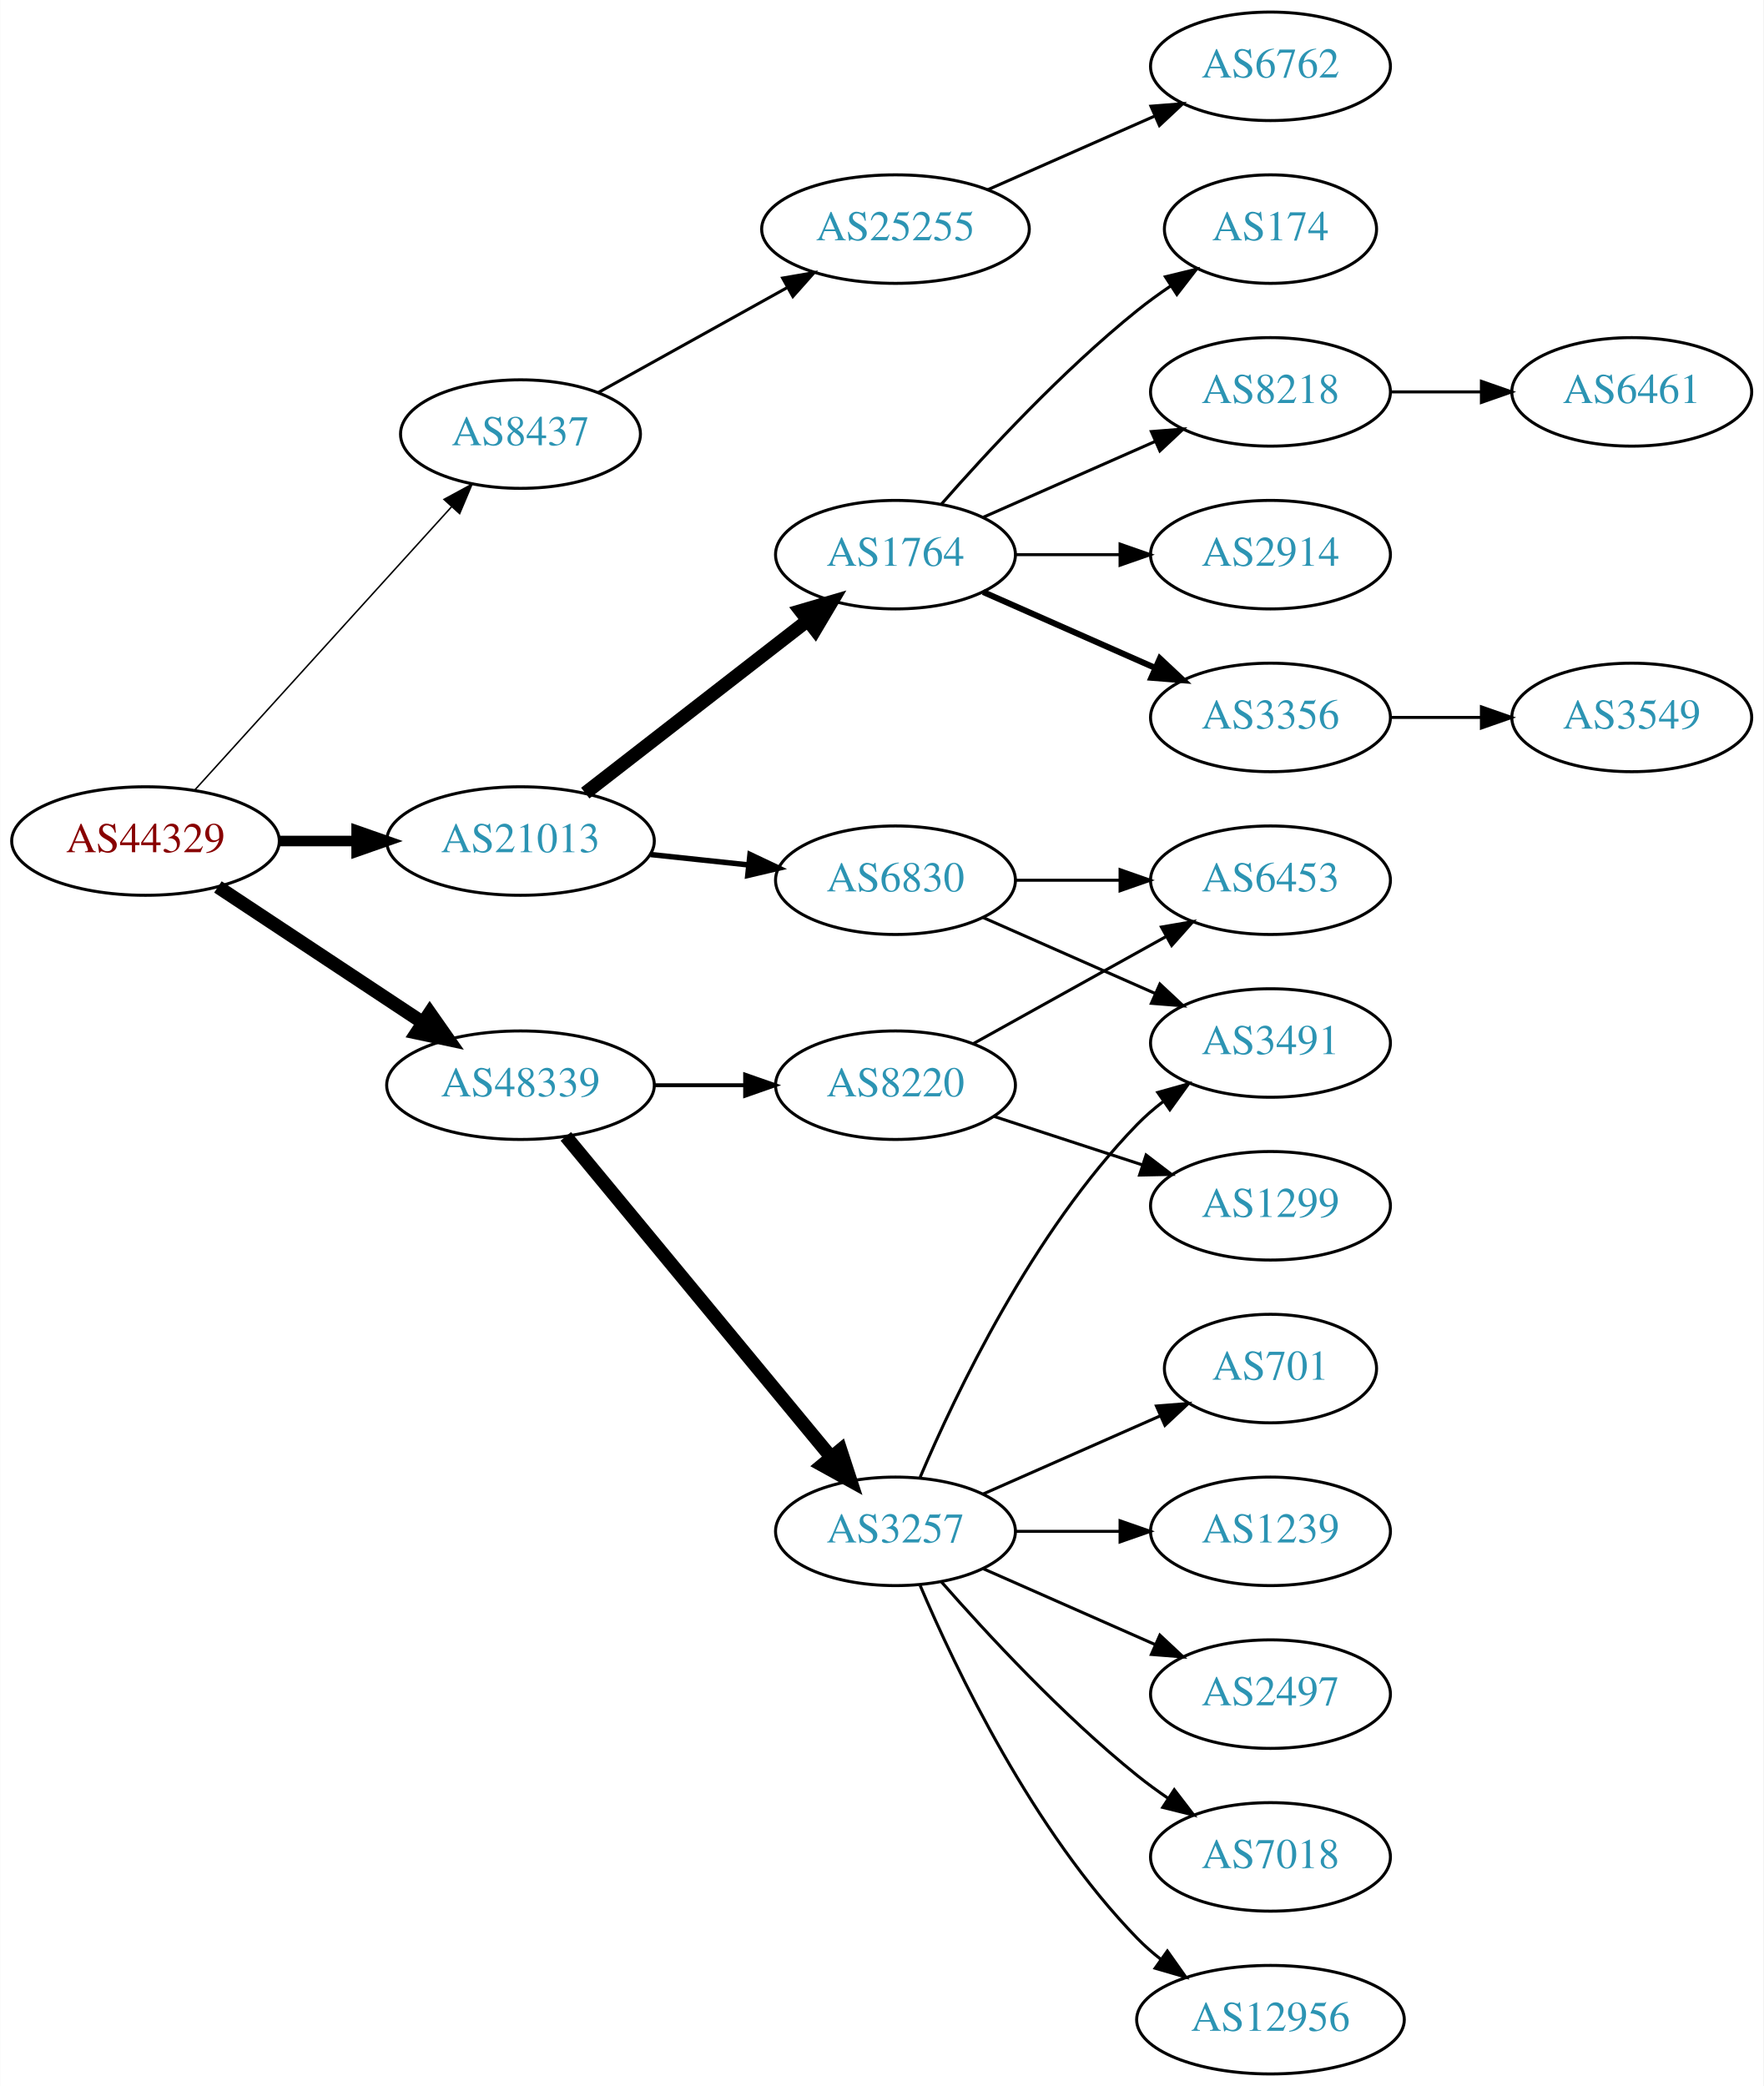
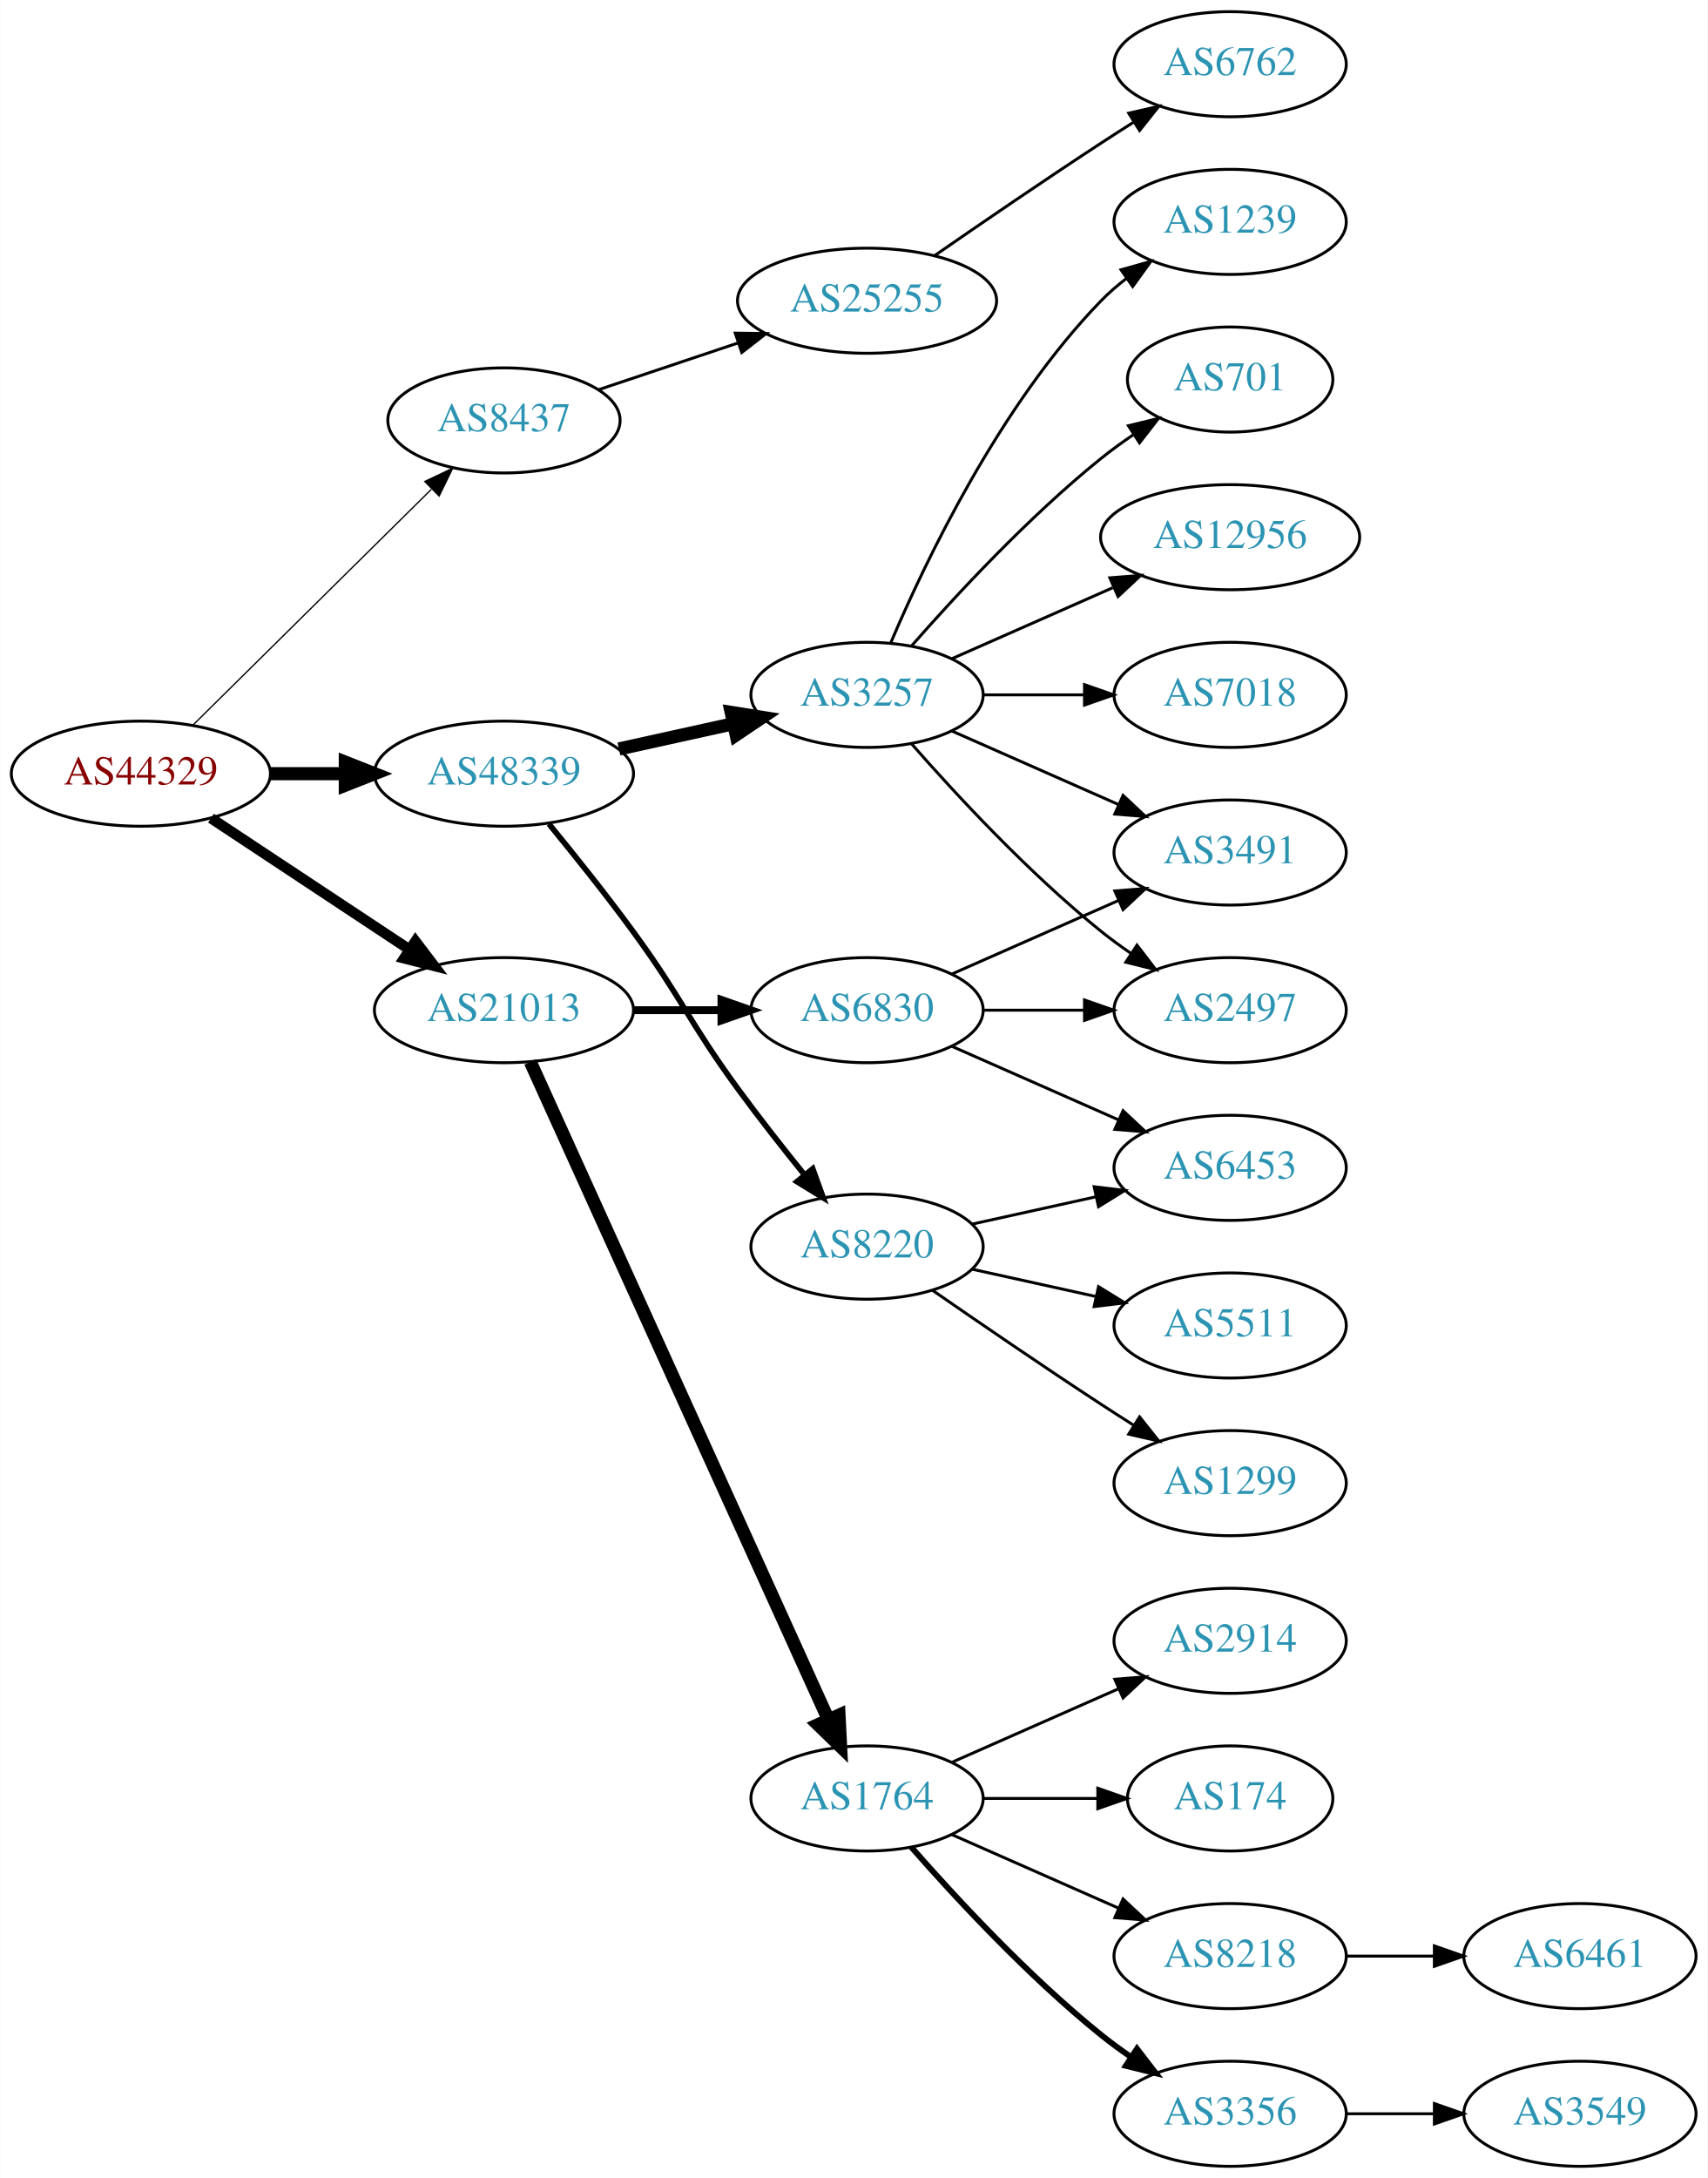
- <svg xmlns="http://www.w3.org/2000/svg" xmlns:xlink="http://www.w3.org/1999/xlink" width="585pt" height="692pt" viewBox="0.00 0.00 584.86 692.00">
-   <g id="graph0" class="graph" transform="scale(1 1) rotate(0) translate(4 688)">
-     <polygon fill="white" stroke="none" points="-4,4 -4,-688 580.862,-688 580.862,4 -4,4" />
+ <svg xmlns="http://www.w3.org/2000/svg" xmlns:xlink="http://www.w3.org/1999/xlink" width="585pt" height="746pt" viewBox="0.00 0.00 584.86 746.00">
+   <g id="graph0" class="graph" transform="scale(1 1) rotate(0) translate(4 742)">
+     <polygon fill="white" stroke="none" points="-4,4 -4,-742 580.862,-742 580.862,4 -4,4" />
    <g id="node1" class="node">
      <g id="a_node1">
        <a xlink:href="/asn/44329" xlink:title="AS44329 ~ NTS Netzwerk Telekom Service AG [AT]">
-           <ellipse fill="#ffffff" stroke="black" cx="44.196" cy="-409" rx="44.393" ry="18" />
-           <text text-anchor="middle" x="44.196" y="-405.3" font-family="Times,serif" font-size="14.00" fill="#880000">AS44329</text>
+           <ellipse fill="#ffffff" stroke="black" cx="44.196" cy="-477" rx="44.393" ry="18" />
+           <text text-anchor="middle" x="44.196" y="-473.3" font-family="Times,serif" font-size="14.00" fill="#880000">AS44329</text>
        </a>
      </g>
    </g>
    <g id="node2" class="node">
      <g id="a_node2">
        <a xlink:href="/asn/8437" xlink:title="AS8437 ~ Hutchison Drei Austria GmbH [AT]">
-           <ellipse fill="#ffffff" stroke="black" cx="168.588" cy="-544" rx="39.794" ry="18" />
-           <text text-anchor="middle" x="168.588" y="-540.3" font-family="Times,serif" font-size="14.00" fill="#2c94b3">AS8437</text>
+           <ellipse fill="#ffffff" stroke="black" cx="168.588" cy="-598" rx="39.794" ry="18" />
+           <text text-anchor="middle" x="168.588" y="-594.3" font-family="Times,serif" font-size="14.00" fill="#2c94b3">AS8437</text>
        </a>
      </g>
    </g>
    <g id="edge1" class="edge">
-       <path fill="none" stroke="black" stroke-width="0.5" d="M60.45,-425.825C81.913,-449.499 121.144,-492.771 145.711,-519.87" />
-       <polygon fill="black" stroke="black" stroke-width="0.5" points="143.217,-522.329 152.527,-527.387 148.403,-517.628 143.217,-522.329" />
+       <path fill="none" stroke="black" stroke-width="0.45" d="M61.958,-493.571C83.107,-514.479 119.618,-550.575 143.687,-574.371" />
+       <polygon fill="black" stroke="black" stroke-width="0.45" points="141.457,-577.088 151.029,-581.629 146.378,-572.11 141.457,-577.088" />
    </g>
    <g id="node3" class="node">
      <g id="a_node3">
        <a xlink:href="/asn/21013" xlink:title="AS21013 ~ Wels, AT [AT]">
-           <ellipse fill="#ffffff" stroke="black" cx="168.588" cy="-409" rx="44.393" ry="18" />
-           <text text-anchor="middle" x="168.588" y="-405.3" font-family="Times,serif" font-size="14.00" fill="#2c94b3">AS21013</text>
+           <ellipse fill="#ffffff" stroke="black" cx="168.588" cy="-396" rx="44.393" ry="18" />
+           <text text-anchor="middle" x="168.588" y="-392.3" font-family="Times,serif" font-size="14.00" fill="#2c94b3">AS21013</text>
        </a>
      </g>
    </g>
    <g id="edge2" class="edge">
-       <path fill="none" stroke="black" stroke-width="3.5" d="M88.692,-409C96.898,-409 105.569,-409 114.041,-409" />
-       <polygon fill="black" stroke="black" stroke-width="3.5" points="114.233,-412.5 124.233,-409 114.233,-405.5 114.233,-412.5" />
+       <path fill="none" stroke="black" stroke-width="3.6" d="M68.217,-461.765C87.449,-449.037 115.056,-430.766 136.294,-416.711" />
+       <polygon fill="black" stroke="black" stroke-width="3.6" points="138.263,-419.605 144.67,-411.167 134.4,-413.767 138.263,-419.605" />
    </g>
    <g id="node4" class="node">
      <g id="a_node4">
        <a xlink:href="/asn/48339" xlink:title="AS48339 ~ Raiffeisen Rechenzentrum GmbH [AT]">
-           <ellipse fill="#ffffff" stroke="black" cx="168.588" cy="-328" rx="44.393" ry="18" />
-           <text text-anchor="middle" x="168.588" y="-324.3" font-family="Times,serif" font-size="14.00" fill="#2c94b3">AS48339</text>
+           <ellipse fill="#ffffff" stroke="black" cx="168.588" cy="-477" rx="44.393" ry="18" />
+           <text text-anchor="middle" x="168.588" y="-473.3" font-family="Times,serif" font-size="14.00" fill="#2c94b3">AS48339</text>
        </a>
      </g>
    </g>
    <g id="edge3" class="edge">
-       <path fill="none" stroke="black" stroke-width="4.5" d="M68.217,-393.765C87.449,-381.037 115.056,-362.766 136.294,-348.711" />
-       <polygon fill="black" stroke="black" stroke-width="4.5" points="138.504,-351.97 144.67,-343.167 134.158,-345.403 138.504,-351.97" />
+       <path fill="none" stroke="black" stroke-width="4.5" d="M88.692,-477C96.898,-477 105.569,-477 114.041,-477" />
+       <polygon fill="black" stroke="black" stroke-width="4.5" points="114.233,-480.938 124.233,-477 114.233,-473.063 114.233,-480.938" />
    </g>
    <g id="node5" class="node">
      <g id="a_node5">
        <a xlink:href="/asn/25255" xlink:title="AS25255 ~ ==&gt; TELE2 AUSTRIA &lt;== [AT]">
-           <ellipse fill="#ffffff" stroke="black" cx="292.98" cy="-612" rx="44.393" ry="18" />
-           <text text-anchor="middle" x="292.98" y="-608.3" font-family="Times,serif" font-size="14.00" fill="#2c94b3">AS25255</text>
+           <ellipse fill="#ffffff" stroke="black" cx="292.98" cy="-639" rx="44.393" ry="18" />
+           <text text-anchor="middle" x="292.98" y="-635.3" font-family="Times,serif" font-size="14.00" fill="#2c94b3">AS25255</text>
        </a>
      </g>
    </g>
    <g id="edge4" class="edge">
-       <path fill="none" stroke="black" d="M194.356,-557.761C212.407,-567.79 237.106,-581.512 257.144,-592.645" />
-       <polygon fill="black" stroke="black" points="255.541,-595.758 265.982,-597.556 258.94,-589.639 255.541,-595.758" />
+       <path fill="none" stroke="black" d="M201.107,-608.559C215.654,-613.431 233.152,-619.293 248.893,-624.566" />
+       <polygon fill="black" stroke="black" points="247.831,-627.902 258.425,-627.759 250.055,-621.264 247.831,-627.902" />
    </g>
    <g id="node7" class="node">
      <g id="a_node7">
-         <a xlink:href="/asn/1764" xlink:title="AS1764 ~ NEXTLAYER-AS [AT]">
-           <ellipse fill="#ffffff" stroke="black" cx="292.98" cy="-504" rx="39.794" ry="18" />
-           <text text-anchor="middle" x="292.98" y="-500.3" font-family="Times,serif" font-size="14.00" fill="#2c94b3">AS1764</text>
-         </a>
-       </g>
-     </g>
-     <g id="edge6" class="edge">
-       <path fill="none" stroke="black" stroke-width="4.5" d="M190.074,-424.901C210.228,-440.544 241.164,-464.557 263.665,-482.021" />
-       <polygon fill="black" stroke="black" stroke-width="4.5" points="261.521,-485.342 271.835,-488.363 266.35,-479.121 261.521,-485.342" />
-     </g>
-     <g id="node8" class="node">
-       <g id="a_node8">
        <a xlink:href="/asn/6830" xlink:title="AS6830 ~ LGI-UPC [AT]">
          <ellipse fill="#ffffff" stroke="black" cx="292.98" cy="-396" rx="39.794" ry="18" />
          <text text-anchor="middle" x="292.98" y="-392.3" font-family="Times,serif" font-size="14.00" fill="#2c94b3">AS6830</text>
        </a>
      </g>
    </g>
+     <g id="edge6" class="edge">
+       <path fill="none" stroke="black" stroke-width="2.7" d="M213.084,-396C222.773,-396 233.11,-396 243.002,-396" />
+       <polygon fill="black" stroke="black" stroke-width="2.7" points="243.105,-399.5 253.105,-396 243.105,-392.5 243.105,-399.5" />
+     </g>
+     <g id="node8" class="node">
+       <g id="a_node8">
+         <a xlink:href="/asn/1764" xlink:title="AS1764 ~ NEXTLAYER-AS [AT]">
+           <ellipse fill="#ffffff" stroke="black" cx="292.98" cy="-126" rx="39.794" ry="18" />
+           <text text-anchor="middle" x="292.98" y="-122.3" font-family="Times,serif" font-size="14.00" fill="#2c94b3">AS1764</text>
+         </a>
+       </g>
+     </g>
    <g id="edge7" class="edge">
-       <path fill="none" stroke="black" stroke-width="1.8" d="M211.709,-404.526C222.189,-403.413 233.498,-402.212 244.228,-401.072" />
-       <polygon fill="black" stroke="black" stroke-width="1.8" points="244.717,-404.54 254.291,-400.003 243.978,-397.579 244.717,-404.54" />
-     </g>
-     <g id="node17" class="node">
-       <g id="a_node17">
-         <a xlink:href="/asn/3257" xlink:title="AS3257 ~ GTT [DE]">
-           <ellipse fill="#ffffff" stroke="black" cx="292.98" cy="-180" rx="39.794" ry="18" />
-           <text text-anchor="middle" x="292.98" y="-176.3" font-family="Times,serif" font-size="14.00" fill="#2c94b3">AS3257</text>
-         </a>
-       </g>
-     </g>
-     <g id="edge16" class="edge">
-       <path fill="none" stroke="black" stroke-width="4.5" d="M183.628,-311.023C205.208,-284.927 246.64,-234.827 271.547,-204.708" />
-       <polygon fill="black" stroke="black" stroke-width="4.5" points="274.766,-206.995 278.104,-196.779 268.697,-201.976 274.766,-206.995" />
+       <path fill="none" stroke="black" stroke-width="4.5" d="M177.619,-378.285C198.539,-332.133 254.822,-207.972 279.778,-152.918" />
+       <polygon fill="black" stroke="black" stroke-width="4.5" points="283.378,-154.514 283.92,-143.781 276.205,-151.263 283.378,-154.514" />
    </g>
    <g id="node18" class="node">
      <g id="a_node18">
+         <a xlink:href="/asn/3257" xlink:title="AS3257 ~ GTT [DE]">
+           <ellipse fill="#ffffff" stroke="black" cx="292.98" cy="-504" rx="39.794" ry="18" />
+           <text text-anchor="middle" x="292.98" y="-500.3" font-family="Times,serif" font-size="14.00" fill="#2c94b3">AS3257</text>
+         </a>
+       </g>
+     </g>
+     <g id="edge17" class="edge">
+       <path fill="none" stroke="black" stroke-width="4.5" d="M207.978,-485.469C220.369,-488.202 234.216,-491.257 247.036,-494.085" />
+       <polygon fill="black" stroke="black" stroke-width="4.5" points="246.438,-497.985 257.051,-496.295 248.134,-490.295 246.438,-497.985" />
+     </g>
+     <g id="node19" class="node">
+       <g id="a_node19">
        <a xlink:href="/asn/8220" xlink:title="AS8220 ~ COLT [GB]">
-           <ellipse fill="#ffffff" stroke="black" cx="292.98" cy="-328" rx="39.794" ry="18" />
-           <text text-anchor="middle" x="292.98" y="-324.3" font-family="Times,serif" font-size="14.00" fill="#2c94b3">AS8220</text>
-         </a>
-       </g>
-     </g>
-     <g id="edge17" class="edge">
-       <path fill="none" stroke="black" stroke-width="1.286" d="M213.084,-328C222.773,-328 233.11,-328 243.002,-328" />
-       <polygon fill="black" stroke="black" stroke-width="1.286" points="243.105,-331.5 253.105,-328 243.105,-324.5 243.105,-331.5" />
+           <ellipse fill="#ffffff" stroke="black" cx="292.98" cy="-315" rx="39.794" ry="18" />
+           <text text-anchor="middle" x="292.98" y="-311.3" font-family="Times,serif" font-size="14.00" fill="#2c94b3">AS8220</text>
+         </a>
+       </g>
+     </g>
+     <g id="edge18" class="edge">
+       <path fill="none" stroke="black" stroke-width="1.929" d="M183.985,-459.789C192.577,-449.327 203.572,-435.599 212.784,-423 229.809,-399.716 231.759,-392.284 248.784,-369 255.946,-359.206 264.185,-348.729 271.535,-339.635" />
+       <polygon fill="black" stroke="black" stroke-width="1.929" points="274.372,-341.693 277.978,-331.731 268.947,-337.27 274.372,-341.693" />
    </g>
    <g id="node6" class="node">
      <g id="a_node6">
        <a xlink:href="/asn/6762" xlink:title="AS6762 ~ TELECOM ITALIA SPARKLE S.p.A. [IT]">
-           <ellipse fill="#ffffff" stroke="black" cx="417.373" cy="-666" rx="39.794" ry="18" />
-           <text text-anchor="middle" x="417.373" y="-662.3" font-family="Times,serif" font-size="14.00" fill="#2c94b3">AS6762</text>
+           <ellipse fill="#ffffff" stroke="black" cx="417.373" cy="-720" rx="39.794" ry="18" />
+           <text text-anchor="middle" x="417.373" y="-716.3" font-family="Times,serif" font-size="14.00" fill="#2c94b3">AS6762</text>
        </a>
      </g>
    </g>
    <g id="edge5" class="edge">
-       <path fill="none" stroke="black" d="M323.608,-625.072C340.203,-632.393 361.062,-641.597 378.795,-649.421" />
-       <polygon fill="black" stroke="black" points="377.717,-652.77 388.279,-653.605 380.543,-646.366 377.717,-652.77" />
+       <path fill="none" stroke="black" d="M316.011,-654.367C331.813,-665.305 353.67,-680.261 373.176,-693 376.758,-695.339 380.529,-697.759 384.289,-700.144" />
+       <polygon fill="black" stroke="black" points="382.623,-703.231 392.95,-705.596 386.352,-697.307 382.623,-703.231" />
    </g>
    <g id="node9" class="node">
      <g id="a_node9">
-         <a xlink:href="/asn/2914" xlink:title="AS2914 ~ NTT America, Inc. [US]">
-           <ellipse fill="#ffffff" stroke="black" cx="417.373" cy="-504" rx="39.794" ry="18" />
-           <text text-anchor="middle" x="417.373" y="-500.3" font-family="Times,serif" font-size="14.00" fill="#2c94b3">AS2914</text>
+         <a xlink:href="/asn/6453" xlink:title="AS6453 ~ TATA COMMUNICATIONS (AMERICA) INC [US]">
+           <ellipse fill="#ffffff" stroke="black" cx="417.373" cy="-342" rx="39.794" ry="18" />
+           <text text-anchor="middle" x="417.373" y="-338.3" font-family="Times,serif" font-size="14.00" fill="#2c94b3">AS6453</text>
        </a>
      </g>
    </g>
    <g id="edge8" class="edge">
-       <path fill="none" stroke="black" d="M332.706,-504C343.644,-504 355.695,-504 367.161,-504" />
-       <polygon fill="black" stroke="black" points="367.479,-507.5 377.479,-504 367.479,-500.5 367.479,-507.5" />
+       <path fill="none" stroke="black" d="M322.06,-383.611C339.008,-376.134 360.805,-366.517 379.174,-358.412" />
+       <polygon fill="black" stroke="black" points="380.688,-361.57 388.424,-354.331 377.862,-355.166 380.688,-361.57" />
    </g>
    <g id="node10" class="node">
      <g id="a_node10">
-         <a xlink:href="/asn/3356" xlink:title="AS3356 ~ Level 3 Parent, LLC [US]">
-           <ellipse fill="#ffffff" stroke="black" cx="417.373" cy="-450" rx="39.794" ry="18" />
-           <text text-anchor="middle" x="417.373" y="-446.3" font-family="Times,serif" font-size="14.00" fill="#2c94b3">AS3356</text>
+         <a xlink:href="/asn/2497" xlink:title="AS2497 ~ Internet Initiative Japan Inc. [JP]">
+           <ellipse fill="#ffffff" stroke="black" cx="417.373" cy="-396" rx="39.794" ry="18" />
+           <text text-anchor="middle" x="417.373" y="-392.3" font-family="Times,serif" font-size="14.00" fill="#2c94b3">AS2497</text>
        </a>
      </g>
    </g>
    <g id="edge9" class="edge">
-       <path fill="none" stroke="black" stroke-width="2" d="M322.06,-491.611C339.008,-484.134 360.805,-474.517 379.174,-466.412" />
-       <polygon fill="black" stroke="black" stroke-width="2" points="380.688,-469.57 388.424,-462.331 377.862,-463.166 380.688,-469.57" />
+       <path fill="none" stroke="black" d="M332.706,-396C343.644,-396 355.695,-396 367.161,-396" />
+       <polygon fill="black" stroke="black" points="367.479,-399.5 377.479,-396 367.479,-392.5 367.479,-399.5" />
    </g>
    <g id="node11" class="node">
      <g id="a_node11">
-         <a xlink:href="/asn/174" xlink:title="AS174 ~ Cogent Communications [US]">
-           <ellipse fill="#ffffff" stroke="black" cx="417.373" cy="-612" rx="35.194" ry="18" />
-           <text text-anchor="middle" x="417.373" y="-608.3" font-family="Times,serif" font-size="14.00" fill="#2c94b3">AS174</text>
+         <a xlink:href="/asn/3491" xlink:title="AS3491 ~ PCCW Global, Inc. [US]">
+           <ellipse fill="#ffffff" stroke="black" cx="417.373" cy="-450" rx="39.794" ry="18" />
+           <text text-anchor="middle" x="417.373" y="-446.3" font-family="Times,serif" font-size="14.00" fill="#2c94b3">AS3491</text>
        </a>
      </g>
    </g>
    <g id="edge10" class="edge">
-       <path fill="none" stroke="black" d="M308.133,-520.663C323.234,-537.894 348.355,-565.024 373.176,-585 376.682,-587.821 380.5,-590.587 384.368,-593.208" />
-       <polygon fill="black" stroke="black" points="382.518,-596.18 392.813,-598.682 386.325,-590.306 382.518,-596.18" />
+       <path fill="none" stroke="black" d="M322.06,-408.389C339.008,-415.866 360.805,-425.483 379.174,-433.588" />
+       <polygon fill="black" stroke="black" points="377.862,-436.834 388.424,-437.669 380.688,-430.43 377.862,-436.834" />
    </g>
    <g id="node12" class="node">
      <g id="a_node12">
        <a xlink:href="/asn/8218" xlink:title="AS8218 ~ legacy Neotelecoms [FR]">
-           <ellipse fill="#ffffff" stroke="black" cx="417.373" cy="-558" rx="39.794" ry="18" />
-           <text text-anchor="middle" x="417.373" y="-554.3" font-family="Times,serif" font-size="14.00" fill="#2c94b3">AS8218</text>
+           <ellipse fill="#ffffff" stroke="black" cx="417.373" cy="-72" rx="39.794" ry="18" />
+           <text text-anchor="middle" x="417.373" y="-68.3" font-family="Times,serif" font-size="14.00" fill="#2c94b3">AS8218</text>
        </a>
      </g>
    </g>
    <g id="edge11" class="edge">
-       <path fill="none" stroke="black" d="M322.06,-516.389C339.008,-523.866 360.805,-533.483 379.174,-541.588" />
-       <polygon fill="black" stroke="black" points="377.862,-544.834 388.424,-545.669 380.688,-538.43 377.862,-544.834" />
+       <path fill="none" stroke="black" d="M322.06,-113.611C339.008,-106.134 360.805,-96.517 379.174,-88.412" />
+       <polygon fill="black" stroke="black" points="380.688,-91.57 388.424,-84.331 377.862,-85.165 380.688,-91.57" />
    </g>
    <g id="node13" class="node">
      <g id="a_node13">
-         <a xlink:href="/asn/3491" xlink:title="AS3491 ~ PCCW Global, Inc. [US]">
-           <ellipse fill="#ffffff" stroke="black" cx="417.373" cy="-342" rx="39.794" ry="18" />
-           <text text-anchor="middle" x="417.373" y="-338.3" font-family="Times,serif" font-size="14.00" fill="#2c94b3">AS3491</text>
+         <a xlink:href="/asn/3356" xlink:title="AS3356 ~ Level 3 Parent, LLC [US]">
+           <ellipse fill="#ffffff" stroke="black" cx="417.373" cy="-18" rx="39.794" ry="18" />
+           <text text-anchor="middle" x="417.373" y="-14.3" font-family="Times,serif" font-size="14.00" fill="#2c94b3">AS3356</text>
        </a>
      </g>
    </g>
    <g id="edge12" class="edge">
-       <path fill="none" stroke="black" d="M322.06,-383.611C339.008,-376.134 360.805,-366.517 379.174,-358.412" />
-       <polygon fill="black" stroke="black" points="380.688,-361.57 388.424,-354.331 377.862,-355.166 380.688,-361.57" />
+       <path fill="none" stroke="black" stroke-width="2" d="M308.133,-109.337C323.234,-92.106 348.355,-64.976 373.176,-45 376.432,-42.38 379.957,-39.808 383.542,-37.354" />
+       <polygon fill="black" stroke="black" stroke-width="2" points="385.46,-40.281 391.914,-31.879 381.629,-34.423 385.46,-40.281" />
    </g>
    <g id="node14" class="node">
      <g id="a_node14">
-         <a xlink:href="/asn/6453" xlink:title="AS6453 ~ TATA COMMUNICATIONS (AMERICA) INC [US]">
-           <ellipse fill="#ffffff" stroke="black" cx="417.373" cy="-396" rx="39.794" ry="18" />
-           <text text-anchor="middle" x="417.373" y="-392.3" font-family="Times,serif" font-size="14.00" fill="#2c94b3">AS6453</text>
+         <a xlink:href="/asn/2914" xlink:title="AS2914 ~ NTT America, Inc. [US]">
+           <ellipse fill="#ffffff" stroke="black" cx="417.373" cy="-180" rx="39.794" ry="18" />
+           <text text-anchor="middle" x="417.373" y="-176.3" font-family="Times,serif" font-size="14.00" fill="#2c94b3">AS2914</text>
        </a>
      </g>
    </g>
    <g id="edge13" class="edge">
-       <path fill="none" stroke="black" d="M332.706,-396C343.644,-396 355.695,-396 367.161,-396" />
-       <polygon fill="black" stroke="black" points="367.479,-399.5 377.479,-396 367.479,-392.5 367.479,-399.5" />
+       <path fill="none" stroke="black" d="M322.06,-138.389C339.008,-145.866 360.805,-155.483 379.174,-163.588" />
+       <polygon fill="black" stroke="black" points="377.862,-166.834 388.424,-167.669 380.688,-160.43 377.862,-166.834" />
+     </g>
+     <g id="node15" class="node">
+       <g id="a_node15">
+         <a xlink:href="/asn/174" xlink:title="AS174 ~ Cogent Communications [US]">
+           <ellipse fill="#ffffff" stroke="black" cx="417.373" cy="-126" rx="35.194" ry="18" />
+           <text text-anchor="middle" x="417.373" y="-122.3" font-family="Times,serif" font-size="14.00" fill="#2c94b3">AS174</text>
+         </a>
+       </g>
+     </g>
+     <g id="edge14" class="edge">
+       <path fill="none" stroke="black" d="M332.706,-126C345.195,-126 359.134,-126 371.998,-126" />
+       <polygon fill="black" stroke="black" points="372.035,-129.5 382.035,-126 372.035,-122.5 372.035,-129.5" />
    </g>
    <g id="node16" class="node">
      <g id="a_node16">
+         <a xlink:href="/asn/6461" xlink:title="AS6461 ~ Zayo Bandwidth [US]">
+           <ellipse fill="#ffffff" stroke="black" cx="537.215" cy="-72" rx="39.794" ry="18" />
+           <text text-anchor="middle" x="537.215" y="-68.3" font-family="Times,serif" font-size="14.00" fill="#2c94b3">AS6461</text>
+         </a>
+       </g>
+     </g>
+     <g id="edge15" class="edge">
+       <path fill="none" stroke="black" d="M457.285,-72C466.839,-72 477.188,-72 487.151,-72" />
+       <polygon fill="black" stroke="black" points="487.343,-75.5 497.343,-72 487.343,-68.5 487.343,-75.5" />
+     </g>
+     <g id="node17" class="node">
+       <g id="a_node17">
        <a xlink:href="/asn/3549" xlink:title="AS3549 ~ Level 3 Parent, LLC [US]">
-           <ellipse fill="#ffffff" stroke="black" cx="537.215" cy="-450" rx="39.794" ry="18" />
-           <text text-anchor="middle" x="537.215" y="-446.3" font-family="Times,serif" font-size="14.00" fill="#2c94b3">AS3549</text>
-         </a>
-       </g>
-     </g>
-     <g id="edge15" class="edge">
-       <path fill="none" stroke="black" d="M457.285,-450C466.839,-450 477.188,-450 487.151,-450" />
-       <polygon fill="black" stroke="black" points="487.343,-453.5 497.343,-450 487.343,-446.5 487.343,-453.5" />
-     </g>
-     <g id="node15" class="node">
-       <g id="a_node15">
-         <a xlink:href="/asn/6461" xlink:title="AS6461 ~ Zayo Bandwidth [US]">
-           <ellipse fill="#ffffff" stroke="black" cx="537.215" cy="-558" rx="39.794" ry="18" />
-           <text text-anchor="middle" x="537.215" y="-554.3" font-family="Times,serif" font-size="14.00" fill="#2c94b3">AS6461</text>
-         </a>
-       </g>
-     </g>
-     <g id="edge14" class="edge">
-       <path fill="none" stroke="black" d="M457.285,-558C466.839,-558 477.188,-558 487.151,-558" />
-       <polygon fill="black" stroke="black" points="487.343,-561.5 497.343,-558 487.343,-554.5 487.343,-561.5" />
-     </g>
-     <g id="edge20" class="edge">
-       <path fill="none" stroke="black" d="M301.171,-197.975C312.938,-225.682 338.512,-279.348 373.176,-315 375.797,-317.695 378.737,-320.239 381.82,-322.608" />
-       <polygon fill="black" stroke="black" points="379.986,-325.597 390.189,-328.455 383.995,-319.859 379.986,-325.597" />
-     </g>
-     <g id="node19" class="node">
-       <g id="a_node19">
-         <a xlink:href="/asn/7018" xlink:title="AS7018 ~ AT&amp;T Services, Inc. [US]">
-           <ellipse fill="#ffffff" stroke="black" cx="417.373" cy="-72" rx="39.794" ry="18" />
-           <text text-anchor="middle" x="417.373" y="-68.3" font-family="Times,serif" font-size="14.00" fill="#2c94b3">AS7018</text>
-         </a>
-       </g>
-     </g>
-     <g id="edge18" class="edge">
-       <path fill="none" stroke="black" d="M308.133,-163.337C323.234,-146.106 348.355,-118.976 373.176,-99 376.432,-96.38 379.957,-93.808 383.542,-91.354" />
-       <polygon fill="black" stroke="black" points="385.46,-94.281 391.914,-85.879 381.629,-88.423 385.46,-94.281" />
+           <ellipse fill="#ffffff" stroke="black" cx="537.215" cy="-18" rx="39.794" ry="18" />
+           <text text-anchor="middle" x="537.215" y="-14.3" font-family="Times,serif" font-size="14.00" fill="#2c94b3">AS3549</text>
+         </a>
+       </g>
+     </g>
+     <g id="edge16" class="edge">
+       <path fill="none" stroke="black" d="M457.285,-18C466.839,-18 477.188,-18 487.151,-18" />
+       <polygon fill="black" stroke="black" points="487.343,-21.5 497.343,-18 487.343,-14.5 487.343,-21.5" />
+     </g>
+     <g id="edge19" class="edge">
+       <path fill="none" stroke="black" d="M308.133,-487.337C323.234,-470.106 348.355,-442.976 373.176,-423 376.432,-420.38 379.957,-417.808 383.542,-415.354" />
+       <polygon fill="black" stroke="black" points="385.46,-418.281 391.914,-409.879 381.629,-412.423 385.46,-418.281" />
+     </g>
+     <g id="edge24" class="edge">
+       <path fill="none" stroke="black" d="M322.06,-491.611C339.008,-484.134 360.805,-474.517 379.174,-466.412" />
+       <polygon fill="black" stroke="black" points="380.688,-469.57 388.424,-462.331 377.862,-463.166 380.688,-469.57" />
    </g>
    <g id="node20" class="node">
      <g id="a_node20">
-         <a xlink:href="/asn/1239" xlink:title="AS1239 ~ Sprint [US]">
-           <ellipse fill="#ffffff" stroke="black" cx="417.373" cy="-180" rx="39.794" ry="18" />
-           <text text-anchor="middle" x="417.373" y="-176.3" font-family="Times,serif" font-size="14.00" fill="#2c94b3">AS1239</text>
-         </a>
-       </g>
-     </g>
-     <g id="edge19" class="edge">
-       <path fill="none" stroke="black" d="M332.706,-180C343.644,-180 355.695,-180 367.161,-180" />
-       <polygon fill="black" stroke="black" points="367.479,-183.5 377.479,-180 367.479,-176.5 367.479,-183.5" />
+         <a xlink:href="/asn/12956" xlink:title="AS12956 ~ TELXIUS [ES]">
+           <ellipse fill="#ffffff" stroke="black" cx="417.373" cy="-558" rx="44.393" ry="18" />
+           <text text-anchor="middle" x="417.373" y="-554.3" font-family="Times,serif" font-size="14.00" fill="#2c94b3">AS12956</text>
+         </a>
+       </g>
+     </g>
+     <g id="edge20" class="edge">
+       <path fill="none" stroke="black" d="M322.06,-516.389C338.376,-523.587 359.186,-532.769 377.106,-540.675" />
+       <polygon fill="black" stroke="black" points="376.155,-544.081 386.717,-544.916 378.981,-537.677 376.155,-544.081" />
    </g>
    <g id="node21" class="node">
      <g id="a_node21">
-         <a xlink:href="/asn/2497" xlink:title="AS2497 ~ Internet Initiative Japan Inc. [JP]">
-           <ellipse fill="#ffffff" stroke="black" cx="417.373" cy="-126" rx="39.794" ry="18" />
-           <text text-anchor="middle" x="417.373" y="-122.3" font-family="Times,serif" font-size="14.00" fill="#2c94b3">AS2497</text>
+         <a xlink:href="/asn/7018" xlink:title="AS7018 ~ AT&amp;T Services, Inc. [US]">
+           <ellipse fill="#ffffff" stroke="black" cx="417.373" cy="-504" rx="39.794" ry="18" />
+           <text text-anchor="middle" x="417.373" y="-500.3" font-family="Times,serif" font-size="14.00" fill="#2c94b3">AS7018</text>
        </a>
      </g>
    </g>
    <g id="edge21" class="edge">
-       <path fill="none" stroke="black" d="M322.06,-167.611C339.008,-160.134 360.805,-150.517 379.174,-142.412" />
-       <polygon fill="black" stroke="black" points="380.688,-145.57 388.424,-138.331 377.862,-139.166 380.688,-145.57" />
+       <path fill="none" stroke="black" d="M332.706,-504C343.644,-504 355.695,-504 367.161,-504" />
+       <polygon fill="black" stroke="black" points="367.479,-507.5 377.479,-504 367.479,-500.5 367.479,-507.5" />
    </g>
    <g id="node22" class="node">
      <g id="a_node22">
-         <a xlink:href="/asn/12956" xlink:title="AS12956 ~ TELXIUS [ES]">
-           <ellipse fill="#ffffff" stroke="black" cx="417.373" cy="-18" rx="44.393" ry="18" />
-           <text text-anchor="middle" x="417.373" y="-14.3" font-family="Times,serif" font-size="14.00" fill="#2c94b3">AS12956</text>
+         <a xlink:href="/asn/1239" xlink:title="AS1239 ~ Sprint [US]">
+           <ellipse fill="#ffffff" stroke="black" cx="417.373" cy="-666" rx="39.794" ry="18" />
+           <text text-anchor="middle" x="417.373" y="-662.3" font-family="Times,serif" font-size="14.00" fill="#2c94b3">AS1239</text>
        </a>
      </g>
    </g>
    <g id="edge22" class="edge">
-       <path fill="none" stroke="black" d="M301.171,-162.025C312.938,-134.318 338.512,-80.652 373.176,-45 375.592,-42.515 378.281,-40.158 381.102,-37.949" />
-       <polygon fill="black" stroke="black" points="383.167,-40.775 389.286,-32.127 379.109,-35.071 383.167,-40.775" />
+       <path fill="none" stroke="black" d="M301.171,-521.975C312.938,-549.682 338.512,-603.348 373.176,-639 375.797,-641.695 378.737,-644.239 381.82,-646.608" />
+       <polygon fill="black" stroke="black" points="379.986,-649.597 390.189,-652.455 383.995,-643.859 379.986,-649.597" />
    </g>
    <g id="node23" class="node">
      <g id="a_node23">
        <a xlink:href="/asn/701" xlink:title="AS701 ~ UUNET [US]">
-           <ellipse fill="#ffffff" stroke="black" cx="417.373" cy="-234" rx="35.194" ry="18" />
-           <text text-anchor="middle" x="417.373" y="-230.3" font-family="Times,serif" font-size="14.00" fill="#2c94b3">AS701</text>
+           <ellipse fill="#ffffff" stroke="black" cx="417.373" cy="-612" rx="35.194" ry="18" />
+           <text text-anchor="middle" x="417.373" y="-608.3" font-family="Times,serif" font-size="14.00" fill="#2c94b3">AS701</text>
        </a>
      </g>
    </g>
    <g id="edge23" class="edge">
-       <path fill="none" stroke="black" d="M322.06,-192.389C339.488,-200.078 362.045,-210.031 380.729,-218.274" />
-       <polygon fill="black" stroke="black" points="379.537,-221.573 390.099,-222.408 382.362,-215.169 379.537,-221.573" />
-     </g>
-     <g id="edge24" class="edge">
-       <path fill="none" stroke="black" d="M318.748,-341.761C337.163,-351.992 362.496,-366.066 382.741,-377.315" />
-       <polygon fill="black" stroke="black" points="381.2,-380.462 391.642,-382.26 384.6,-374.343 381.2,-380.462" />
+       <path fill="none" stroke="black" d="M308.133,-520.663C323.234,-537.894 348.355,-565.024 373.176,-585 376.682,-587.821 380.5,-590.587 384.368,-593.208" />
+       <polygon fill="black" stroke="black" points="382.518,-596.18 392.813,-598.682 386.325,-590.306 382.518,-596.18" />
+     </g>
+     <g id="edge25" class="edge">
+       <path fill="none" stroke="black" d="M329.053,-322.737C342.24,-325.646 357.42,-328.995 371.386,-332.076" />
+       <polygon fill="black" stroke="black" points="370.776,-335.525 381.295,-334.262 372.284,-328.69 370.776,-335.525" />
    </g>
    <g id="node24" class="node">
      <g id="a_node24">
+         <a xlink:href="/asn/5511" xlink:title="AS5511 ~ Orange S.A. [FR]">
+           <ellipse fill="#ffffff" stroke="black" cx="417.373" cy="-288" rx="39.794" ry="18" />
+           <text text-anchor="middle" x="417.373" y="-284.3" font-family="Times,serif" font-size="14.00" fill="#2c94b3">AS5511</text>
+         </a>
+       </g>
+     </g>
+     <g id="edge26" class="edge">
+       <path fill="none" stroke="black" d="M329.053,-307.263C342.24,-304.354 357.42,-301.005 371.386,-297.924" />
+       <polygon fill="black" stroke="black" points="372.284,-301.31 381.295,-295.738 370.776,-294.475 372.284,-301.31" />
+     </g>
+     <g id="node25" class="node">
+       <g id="a_node25">
        <a xlink:href="/asn/1299" xlink:title="AS1299 ~ Telia Carrier [EU]">
-           <ellipse fill="#ffffff" stroke="black" cx="417.373" cy="-288" rx="39.794" ry="18" />
-           <text text-anchor="middle" x="417.373" y="-284.3" font-family="Times,serif" font-size="14.00" fill="#2c94b3">AS1299</text>
-         </a>
-       </g>
-     </g>
-     <g id="edge25" class="edge">
-       <path fill="none" stroke="black" d="M325.499,-317.699C340.515,-312.792 358.676,-306.856 374.803,-301.586" />
-       <polygon fill="black" stroke="black" points="376.117,-304.839 384.535,-298.405 373.942,-298.185 376.117,-304.839" />
+           <ellipse fill="#ffffff" stroke="black" cx="417.373" cy="-234" rx="39.794" ry="18" />
+           <text text-anchor="middle" x="417.373" y="-230.3" font-family="Times,serif" font-size="14.00" fill="#2c94b3">AS1299</text>
+         </a>
+       </g>
+     </g>
+     <g id="edge27" class="edge">
+       <path fill="none" stroke="black" d="M315.337,-300.099C331.188,-289.123 353.391,-273.921 373.176,-261 376.758,-258.661 380.529,-256.241 384.289,-253.856" />
+       <polygon fill="black" stroke="black" points="386.352,-256.693 392.95,-248.404 382.623,-250.769 386.352,-256.693" />
    </g>
  </g>
</svg>
